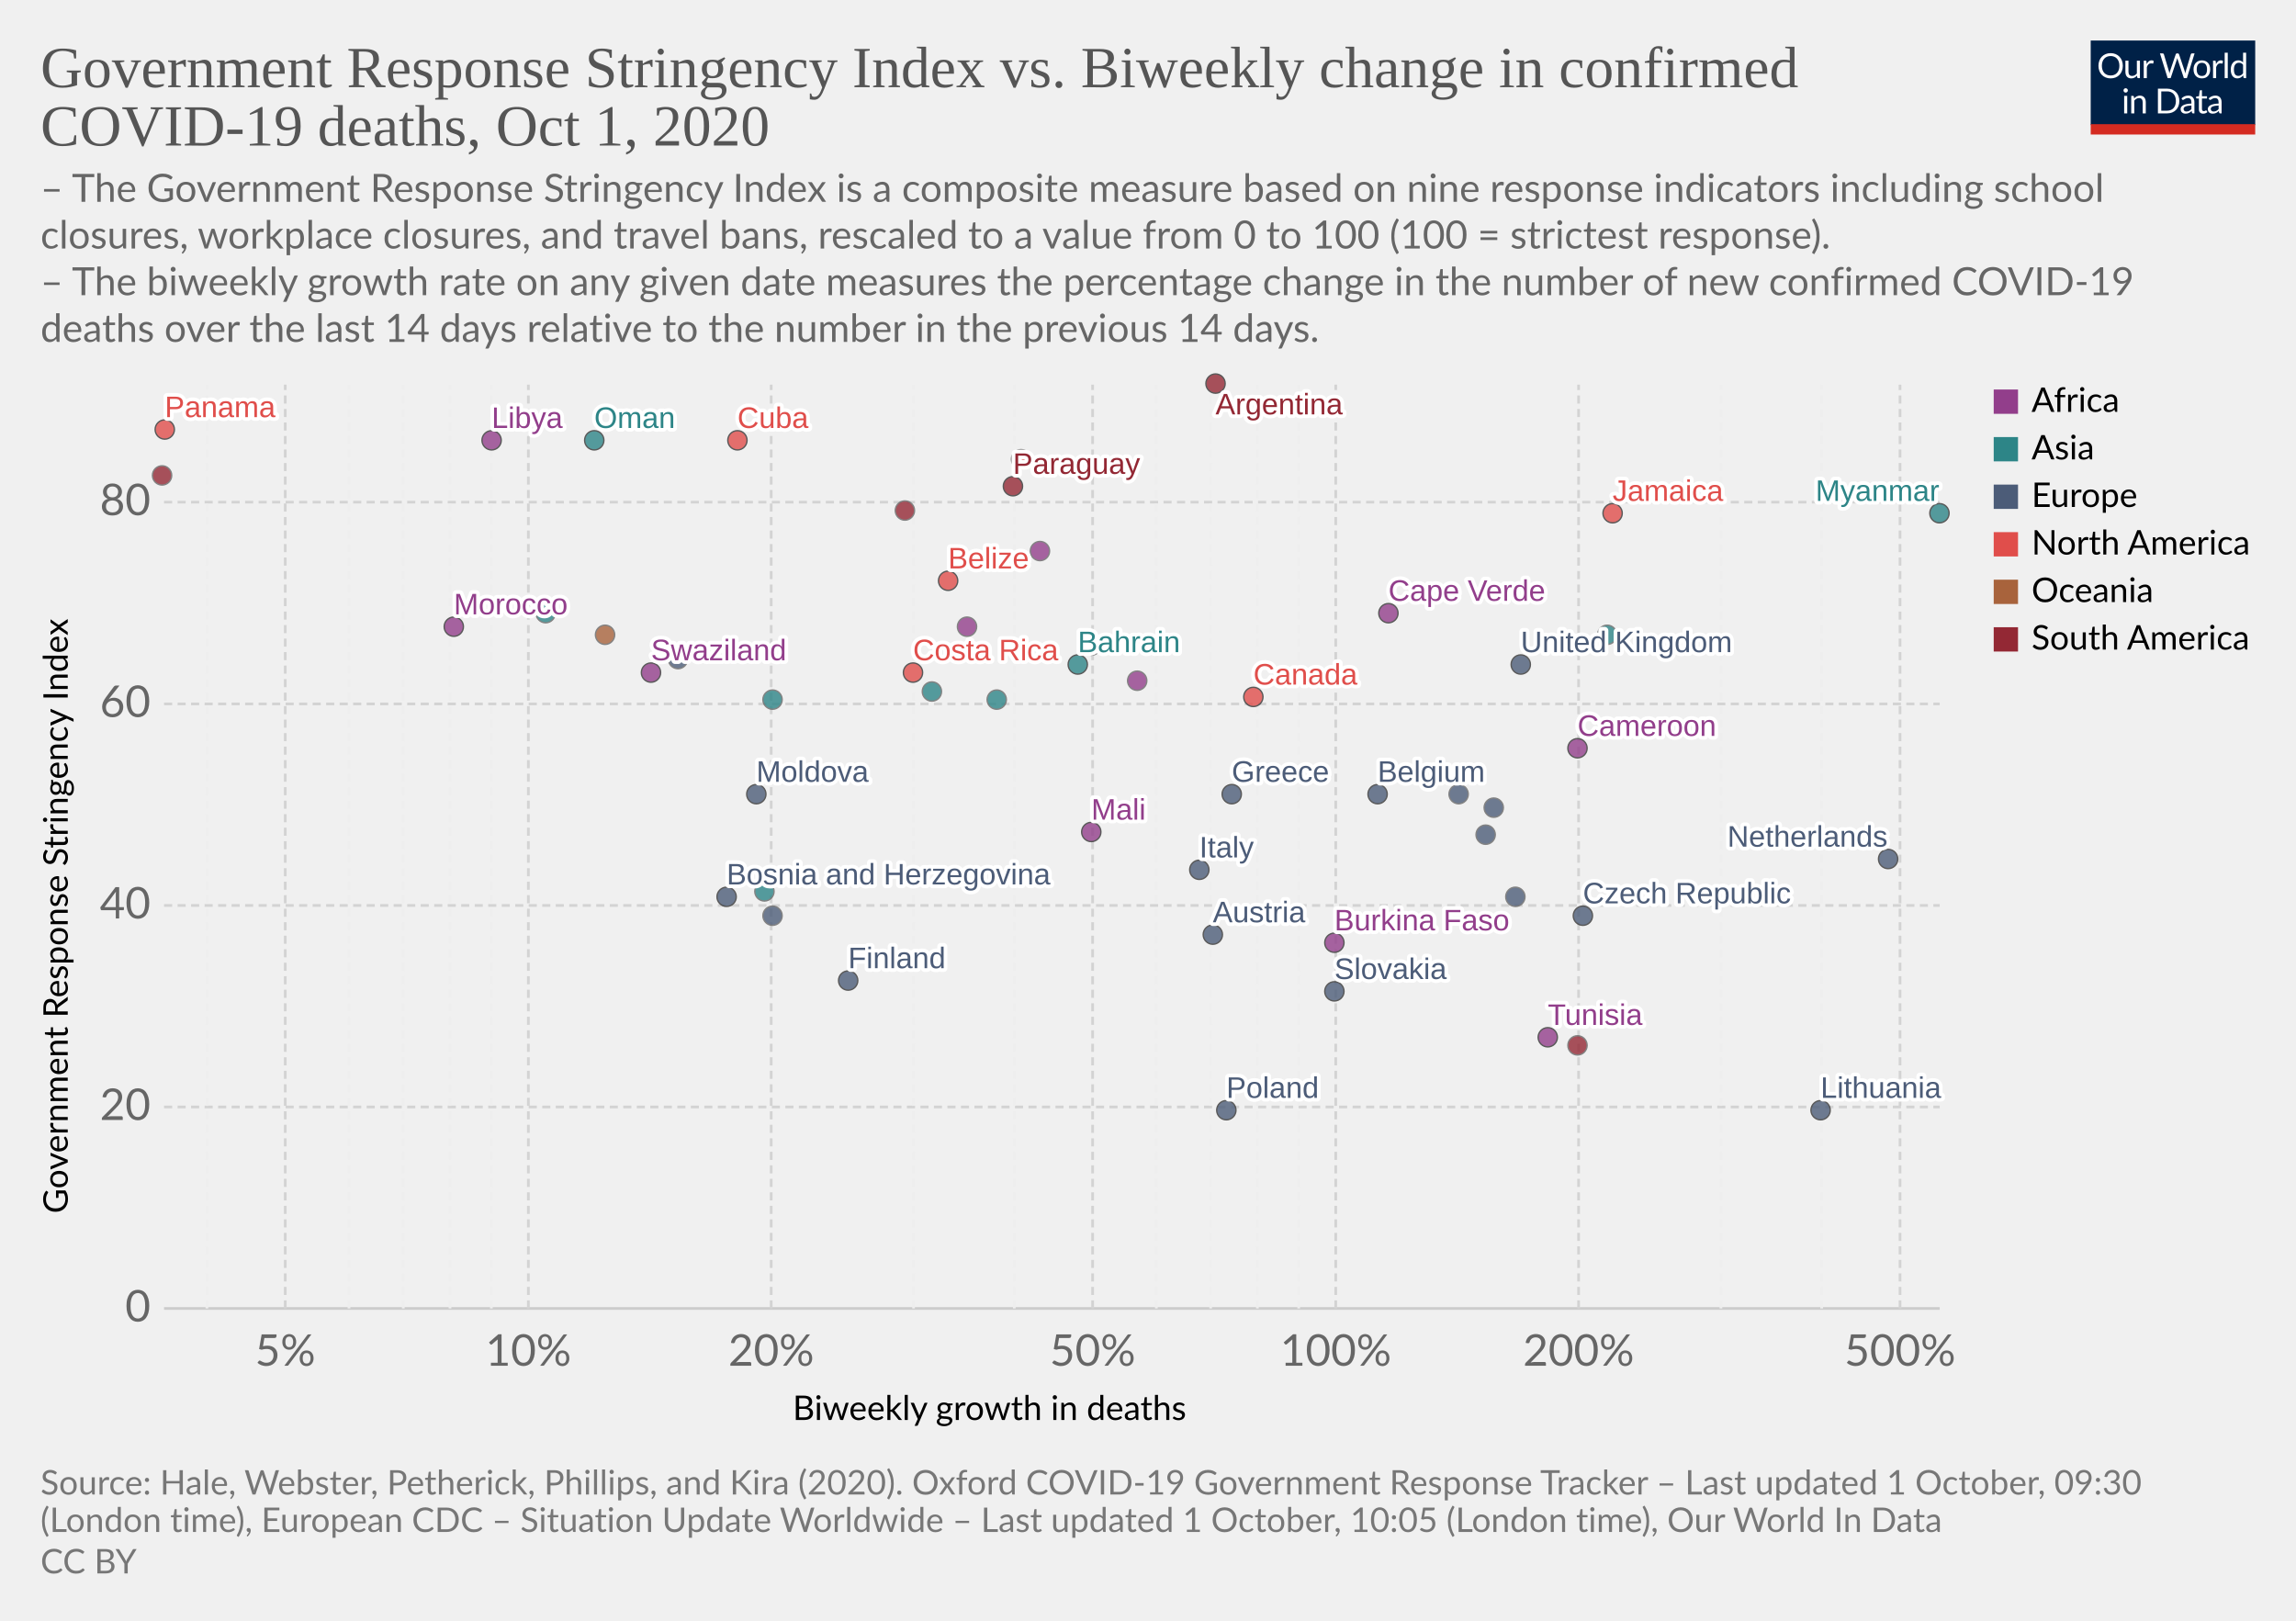
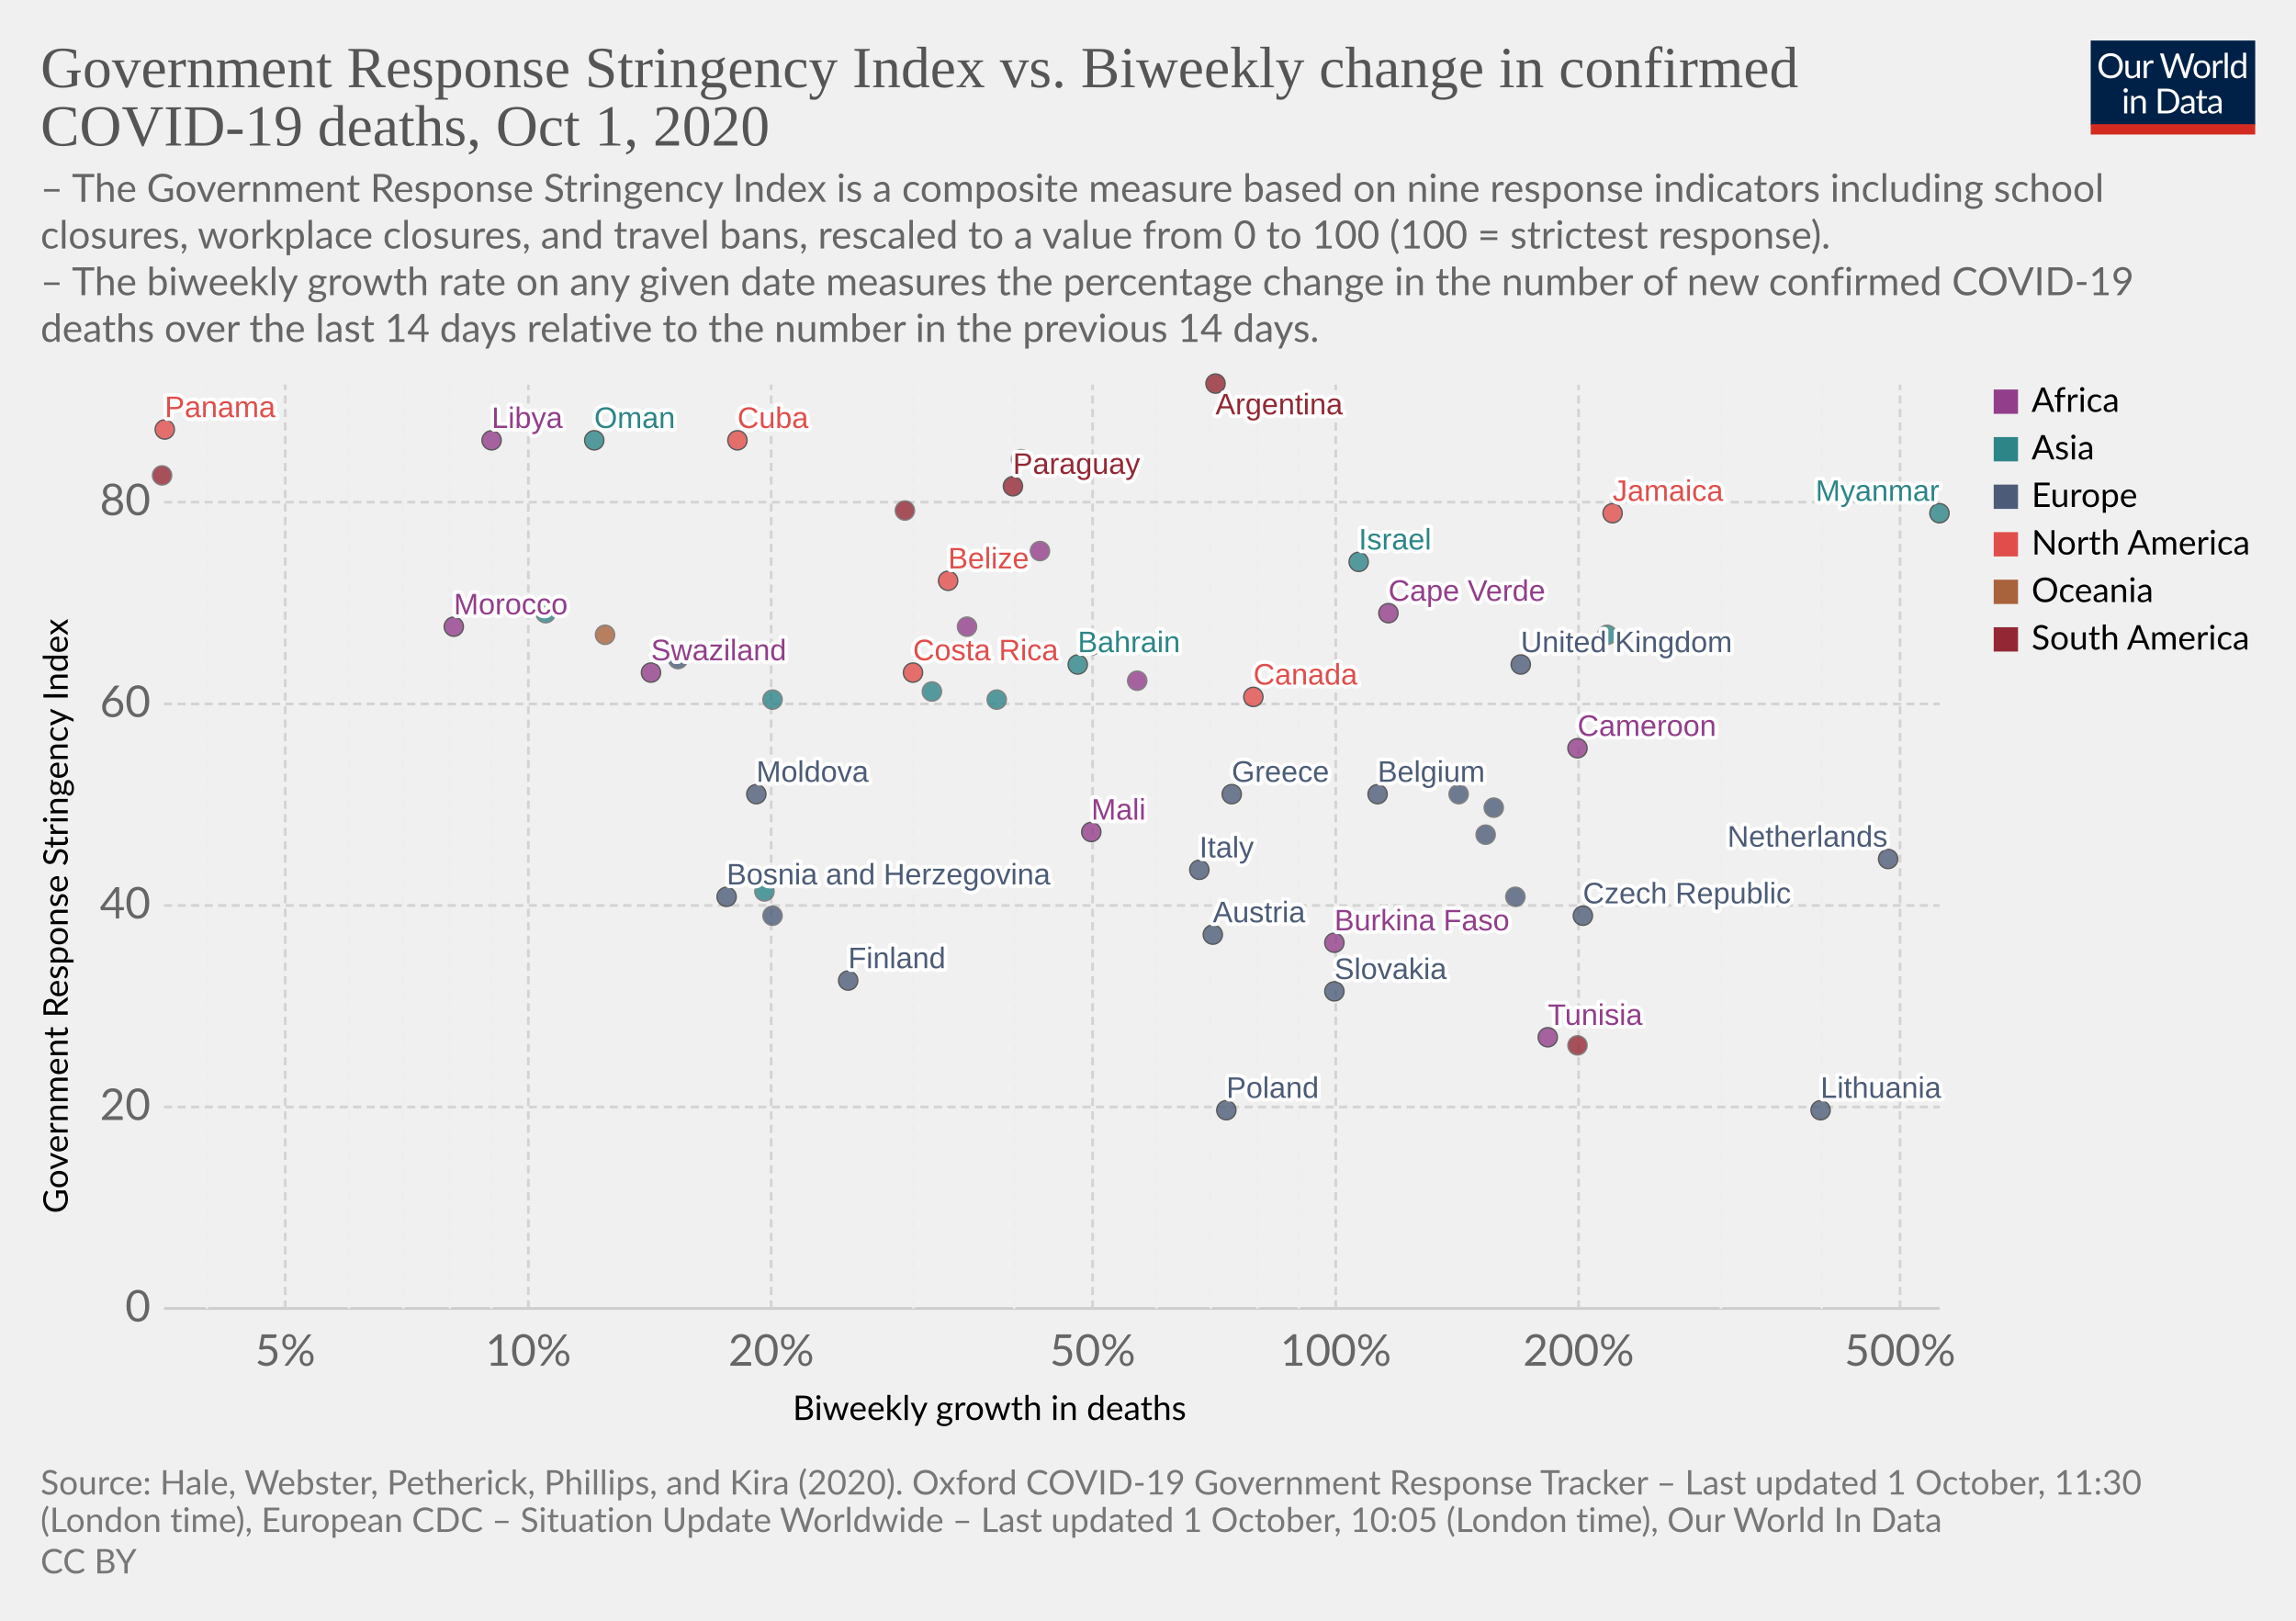
<svg xmlns="http://www.w3.org/2000/svg" version="1.1" style="background-color:#fff;-webkit-font-smoothing:antialiased" width="850" height="600" viewBox="0 0 850 600" font-family="Lato,'Helvetica Neue',Helvetica,Arial,sans-serif" font-size="18" text-rendering="optimizeLegibility">
  <g class="HeaderView">
    <g transform="matrix(.29 0 0 .29 774 15)">
      <svg width="210" height="120" viewBox="0 0 210 120" fill="none">
        <g clip-path="url(#clip0)">
          <path d="M0 0h210v107.89H0V0z" fill="#002147" />
          <path d="M40.98 32.25c0 2.36-.38 4.53-1.12 6.51a14.26 14.26 0 01-8.1 8.4c-1.9.78-4.02 1.17-6.34 1.17a16.6 16.6 0 01-6.33-1.17 14.31 14.31 0 01-8.08-8.4 18.29 18.29 0 01-1.12-6.51c0-2.36.38-4.53 1.12-6.5a14.32 14.32 0 018.07-8.44c1.92-.8 4.03-1.19 6.34-1.19 2.32 0 4.43.4 6.34 1.19 1.92.8 3.56 1.9 4.93 3.34a14.87 14.87 0 013.17 5.1 18.1 18.1 0 011.12 6.5zm-4.38 0c0-1.94-.26-3.68-.8-5.22a10.91 10.91 0 00-2.24-3.89 9.68 9.68 0 00-3.52-2.46 11.95 11.95 0 00-4.62-.86c-1.68 0-3.21.28-4.6.86a9.88 9.88 0 00-3.54 2.46 10.91 10.91 0 00-2.24 3.9c-.53 1.53-.8 3.27-.8 5.2 0 1.94.27 3.68.8 5.22a11.17 11.17 0 002.24 3.9 10.01 10.01 0 003.55 2.44c1.38.56 2.9.83 4.6.83 1.7 0 3.24-.27 4.61-.83a9.8 9.8 0 003.52-2.44 11.17 11.17 0 002.25-3.9c.53-1.54.8-3.28.8-5.21zm26.22-6.54V48H60.5c-.56 0-.9-.27-1.05-.81l-.31-2.4a12.45 12.45 0 01-3.26 2.6c-1.2.64-2.58.96-4.13.96-1.22 0-2.3-.2-3.24-.6a6.52 6.52 0 01-2.33-1.7 7.37 7.37 0 01-1.43-2.67c-.3-1.04-.46-2.2-.46-3.45V25.7h3.91v14.22c0 1.68.38 2.99 1.15 3.91.77.93 1.96 1.39 3.54 1.39 1.16 0 2.24-.27 3.23-.82a10.42 10.42 0 002.8-2.28V25.7h3.91zm8.61 4.47a9.94 9.94 0 012.6-3.56 5.64 5.64 0 013.76-1.3c.47 0 .92.05 1.34.15.44.1.83.27 1.17.49l-.3 2.92c-.09.37-.3.55-.66.55-.2 0-.5-.04-.9-.13a6.21 6.21 0 00-3.24.18c-.54.2-1.03.5-1.47.92-.42.4-.81.9-1.17 1.5-.33.58-.64 1.26-.92 2.02V48H67.7V25.71h2.25c.42 0 .72.08.88.25.16.16.27.44.33.83l.26 3.39zm61.16-13.7L122.75 48h-3.82l-7.99-24.05a21.95 21.95 0 01-.42-1.58 38.36 38.36 0 01-.44 1.58L102.05 48h-3.83L88.4 16.47h3.54c.38 0 .7.1.95.29.26.2.43.43.5.73l6.52 21.9c.1.4.2.83.28 1.28.1.46.2.94.29 1.46l.3-1.46c.12-.47.25-.9.38-1.27l7.41-21.91c.1-.25.26-.48.51-.69.27-.22.58-.33.95-.33h1.23c.38 0 .69.1.92.29.24.2.41.43.53.73l7.4 21.9a28.4 28.4 0 01.68 2.62 29.52 29.52 0 01.52-2.61l6.54-21.91c.07-.27.23-.5.48-.7.27-.21.58-.32.95-.32h3.32zm9.35 8.88c1.63 0 3.1.27 4.4.82a9.43 9.43 0 015.46 5.94c.5 1.4.74 2.98.74 4.73 0 1.76-.25 3.34-.74 4.75a9.43 9.43 0 01-5.46 5.92c-1.3.52-2.77.79-4.4.79-1.64 0-3.12-.27-4.44-.8a9.42 9.42 0 01-3.35-2.3c-.92-1-1.63-2.2-2.13-3.61-.49-1.41-.73-3-.73-4.75s.24-3.33.73-4.73c.5-1.43 1.2-2.64 2.13-3.63a9.4 9.4 0 013.35-2.31c1.32-.55 2.8-.82 4.44-.82zm0 19.89c2.2 0 3.84-.73 4.93-2.2 1.08-1.48 1.63-3.54 1.63-6.18 0-2.66-.55-4.72-1.63-6.2-1.09-1.49-2.73-2.23-4.93-2.23-1.12 0-2.09.2-2.93.57a5.7 5.7 0 00-2.06 1.65 7.5 7.5 0 00-1.24 2.67c-.26 1.04-.4 2.22-.4 3.54 0 2.64.55 4.7 1.64 6.18 1.1 1.47 2.76 2.2 4.99 2.2zm17.97-15.07a9.94 9.94 0 012.6-3.56 5.64 5.64 0 013.76-1.3c.47 0 .91.05 1.34.15.44.1.83.27 1.16.49l-.28 2.92c-.09.37-.31.55-.66.55-.2 0-.5-.04-.9-.13a6.2 6.2 0 00-3.24.18c-.54.2-1.03.5-1.47.92-.43.4-.82.9-1.17 1.5a13.1 13.1 0 00-.92 2.02V48h-3.94V25.71h2.24c.43 0 .72.08.88.25.17.16.28.44.33.83l.27 3.39zm15.04-14.59V48h-3.92V15.6h3.92zm19.55 15.43a6.22 6.22 0 00-2.38-2.05 6.7 6.7 0 00-2.86-.6c-2.07 0-3.66.75-4.77 2.23-1.12 1.48-1.68 3.6-1.68 6.33 0 1.46.13 2.7.38 3.74a7.29 7.29 0 001.1 2.56 4.35 4.35 0 001.78 1.45c.7.3 1.5.46 2.4.46 1.29 0 2.41-.3 3.36-.88a9.6 9.6 0 002.67-2.49V31.02zm3.91-15.43V48h-2.33c-.56 0-.9-.27-1.06-.81l-.35-2.71a12.13 12.13 0 01-3.25 2.77 8.28 8.28 0 01-4.23 1.06 7.31 7.31 0 01-6.14-2.9c-.73-.96-1.3-2.15-1.69-3.57a18.35 18.35 0 01.07-9.48 11.29 11.29 0 011.89-3.7 8.7 8.7 0 017.06-3.34 7.96 7.96 0 016.12 2.62V15.59h3.91zM46.61 70.71V93H42.7V70.71h3.91zm.84-7c0 .39-.08.75-.24 1.09a2.81 2.81 0 01-1.52 1.47 2.67 2.67 0 01-2.16 0 2.9 2.9 0 01-1.45-1.47 2.67 2.67 0 010-2.16c.15-.35.35-.65.6-.9.25-.27.53-.47.85-.62a2.67 2.67 0 012.16 0c.35.15.65.35.9.62.27.25.47.55.62.9.16.34.24.7.24 1.08zm7.97 10.24c.49-.54 1-1.04 1.54-1.48a9.85 9.85 0 013.66-1.84 8.96 8.96 0 015.43.35c.94.4 1.72.97 2.33 1.71a7.36 7.36 0 011.43 2.67c.32 1.04.49 2.19.49 3.45V93h-3.94V78.81c0-1.69-.4-3-1.17-3.92-.76-.93-1.93-1.4-3.5-1.4a6.6 6.6 0 00-3.25.83c-1 .56-1.92 1.31-2.77 2.27V93h-3.94V70.71h2.35c.56 0 .9.28 1.04.82l.3 2.42zm57.7 3.3c0 2.36-.37 4.5-1.11 6.44a14.3 14.3 0 01-3.17 4.98 14.1 14.1 0 01-4.93 3.2c-1.9.76-4.02 1.13-6.33 1.13H85.8V61.47h11.77c2.31 0 4.42.39 6.33 1.15a13.8 13.8 0 018.1 8.18 17.75 17.75 0 011.12 6.45zm-4.37 0c0-1.94-.26-3.67-.8-5.2a10.94 10.94 0 00-2.23-3.87 9.57 9.57 0 00-3.53-2.42 12.23 12.23 0 00-4.61-.83h-7.5v24.62h7.5c1.7 0 3.24-.28 4.61-.84a9.7 9.7 0 003.53-2.4 10.94 10.94 0 002.24-3.87c.53-1.53.8-3.26.8-5.2zm19.8 5.72c-1.8.06-3.34.2-4.62.44-1.26.22-2.3.51-3.1.88-.8.36-1.37.8-1.74 1.3-.35.5-.53 1.05-.53 1.67 0 .58.1 1.1.3 1.52a3 3 0 00.76 1.05c.34.27.73.46 1.17.6.45.11.94.17 1.45.17a7.28 7.28 0 003.5-.81 11.95 11.95 0 002.82-2.2v-4.62zm-12.65-9.11a12.73 12.73 0 013.98-2.66c1.43-.59 3-.88 4.73-.88 1.25 0 2.36.2 3.33.61a6.81 6.81 0 013.94 4.38c.33 1.04.5 2.19.5 3.43V93h-1.74a1.8 1.8 0 01-.88-.18c-.2-.13-.36-.38-.48-.74l-.44-2.12c-.59.55-1.16 1.03-1.72 1.46a9.48 9.48 0 01-3.74 1.7c-.69.15-1.46.23-2.3.23-.87 0-1.69-.12-2.45-.35a5.34 5.34 0 01-3.34-2.93 6.64 6.64 0 01-.49-2.64c0-.88.25-1.72.73-2.53a6.33 6.33 0 012.35-2.17c1.09-.63 2.5-1.15 4.25-1.54 1.75-.41 3.89-.65 6.42-.7v-1.75c0-1.73-.37-3.03-1.12-3.91-.75-.9-1.84-1.34-3.28-1.34-.97 0-1.78.12-2.44.37-.64.23-1.2.5-1.7.81l-1.23.82c-.33.23-.67.35-1 .35-.27 0-.5-.07-.69-.2a2.1 2.1 0 01-.48-.53l-.7-1.25zm27.67 19.5c-1.76 0-3.12-.5-4.07-1.48-.94-.98-1.41-2.4-1.41-4.25V74h-2.68a.9.9 0 01-.6-.2c-.16-.14-.24-.36-.24-.66v-1.56l3.65-.46.9-6.89a.9.9 0 01.29-.52.88.88 0 01.62-.22H142v7.67h6.44V74H142v13.38c0 .94.22 1.63.68 2.09.45.45 1.04.68 1.76.68a3.21 3.21 0 001.85-.53l.55-.35c.16-.12.3-.18.41-.18.2 0 .4.13.55.38l1.15 1.87a7.45 7.45 0 01-2.44 1.5c-.96.35-1.94.52-2.95.52zm19.68-10.4c-1.8.07-3.34.21-4.62.45-1.26.22-2.3.51-3.1.88-.8.36-1.37.8-1.74 1.3-.35.5-.53 1.05-.53 1.67 0 .58.1 1.1.3 1.52.18.42.44.77.76 1.05.34.27.73.46 1.17.6.45.11.94.17 1.45.17a7.3 7.3 0 003.5-.81 12.04 12.04 0 002.82-2.2v-4.62zm-12.65-9.1a12.72 12.72 0 013.99-2.66c1.42-.59 3-.88 4.72-.88 1.25 0 2.36.2 3.33.61a6.81 6.81 0 013.94 4.38c.33 1.04.5 2.19.5 3.43V93h-1.74a1.8 1.8 0 01-.88-.18c-.2-.13-.36-.38-.48-.74l-.44-2.12c-.59.55-1.16 1.03-1.72 1.46a9.48 9.48 0 01-3.74 1.7c-.69.15-1.46.23-2.3.23-.87 0-1.69-.12-2.45-.35a5.33 5.33 0 01-3.34-2.93 6.62 6.62 0 01-.49-2.64c0-.88.25-1.72.73-2.53a6.33 6.33 0 012.35-2.17c1.09-.63 2.5-1.15 4.25-1.54a31.2 31.2 0 016.42-.7v-1.75c0-1.73-.37-3.03-1.12-3.91-.75-.9-1.84-1.34-3.28-1.34-.97 0-1.78.12-2.44.37-.64.23-1.2.5-1.7.81-.46.3-.87.57-1.22.82-.34.23-.68.35-1.02.35-.26 0-.49-.07-.68-.2a1.88 1.88 0 01-.48-.53l-.7-1.25z" fill="#fff" />
          <path fill="#D42B21" d="M0 106.79h210V120H0z" />
        </g>
        <defs>
          <clipPath id="clip0">
            <path fill="#fff" d="M0 0h210v120H0z" />
          </clipPath>
        </defs>
      </svg>
    </g>
    <a href="https://ourworldindata.org/grapher/stringency-index-vs-biweekly-covid-deaths?time=latest" target="_blank" font-family="&quot;Playfair Display&quot;,Georgia,&quot;Times New Roman&quot;,serif">
      <text font-size="21.6" x="15" y="32.3" fill="#555">
        <tspan x="15" y="32.28">Government Response Stringency Index vs. Biweekly change in confirmed</tspan>
        <tspan x="15" y="53.88">COVID-19 deaths, Oct 1, 2020</tspan>
      </text>
    </a>
    <text font-size="14.4" x="15" y="74.7" fill="#666">
      <tspan x="15" y="74.72">– The Government Response Stringency Index is a composite measure based on nine response indicators including school</tspan>
      <tspan x="15" y="92">closures, workplace closures, and travel bans, rescaled to a value from 0 to 100 (100 = strictest response).</tspan>
      <tspan x="15" y="109.28"> – The biweekly growth rate on any given date measures the percentage change in the number of new confirmed COVID-19</tspan>
      <tspan x="15" y="126.56">deaths over the last 14 days relative to the number in the previous 14 days.</tspan>
    </text>
  </g>
  <g class="ScatterPlot">
    <g class="DualAxisView">
      <g class="HorizontalAxis">
        <text font-size="12.6" x="293.5" y="525.7">
          <tspan x="293.47" y="525.68">Biweekly growth in deaths</tspan>
        </text>
        <text x="105.6" y="505.6" fill="#666" text-anchor="middle" font-size="16.2">5%</text>
        <text x="195.6" y="505.6" fill="#666" text-anchor="middle" font-size="16.2">10%</text>
        <text x="285.5" y="505.6" fill="#666" text-anchor="middle" font-size="16.2">20%</text>
        <text x="404.5" y="505.6" fill="#666" text-anchor="middle" font-size="16.2">50%</text>
        <text x="494.5" y="505.6" fill="#666" text-anchor="middle" font-size="16.2">100%</text>
        <text x="584.4" y="505.6" fill="#666" text-anchor="middle" font-size="16.2">200%</text>
        <text x="703.4" y="505.6" fill="#666" text-anchor="middle" font-size="16.2">500%</text>
      </g>
      <g class="VerticalAxis">
        <text font-size="12.6" x="-449.2" y="25.1" transform="rotate(-90)">
          <tspan x="-449.2" y="25.08">Government Response Stringency Index</tspan>
        </text>
        <text x="55.74" y="484.4" fill="#666" dominant-baseline="middle" text-anchor="end" font-size="16.2">0</text>
        <text x="55.74" y="409.8" fill="#666" dominant-baseline="middle" text-anchor="end" font-size="16.2">20</text>
        <text x="55.74" y="335.2" fill="#666" dominant-baseline="middle" text-anchor="end" font-size="16.2">40</text>
        <text x="55.74" y="260.6" fill="#666" dominant-baseline="middle" text-anchor="end" font-size="16.2">60</text>
        <text x="55.74" y="185.9" fill="#666" dominant-baseline="middle" text-anchor="end" font-size="16.2">80</text>
      </g>
      <g class="AxisGridLines horizontalLines">
        <path stroke="#ccc" d="M60.74 484.4h657.35" />
        <path stroke="#d3d3d3" stroke-dasharray="3,2" d="M60.74 409.8h657.35M60.74 335.2h657.35M60.74 260.6h657.35M60.74 185.9h657.35" />
      </g>
      <g class="AxisGridLines verticalLines" stroke-dasharray="3,2">
        <path stroke="#eee" d="M76.6 484.4v-342" />
        <path stroke="#d3d3d3" d="M105.6 484.4v-342" />
        <path stroke="#eee" d="M129.2 484.4v-342M149.3 484.4v-342M166.6 484.4v-342M181.9 484.4v-342" />
        <path stroke="#d3d3d3" d="M195.6 484.4v-342M285.5 484.4v-342" />
        <path stroke="#eee" d="M338.2 484.4v-342M375.5 484.4v-342" />
        <path stroke="#d3d3d3" d="M404.5 484.4v-342" />
        <path stroke="#eee" d="M428.1 484.4v-342M448.2 484.4v-342M465.5 484.4v-342M480.8 484.4v-342" />
        <path stroke="#d3d3d3" d="M494.5 484.4v-342M584.4 484.4v-342" />
        <path stroke="#eee" d="M637.1 484.4v-342M674.4 484.4v-342" />
        <path stroke="#d3d3d3" d="M703.4 484.4v-342" />
      </g>
    </g>
    <g class="PointsWithLabels clickable" clip-path="url(#a)" font-family="Arial, sans-serif">
      <path fill="rgba(255,255,255,0)" d="M60.74 142.4h657.35v342H60.74z" />
      <defs>
        <clipPath id="a">
          <path d="M50.74 132.4h677.35v362H50.74z" />
        </clipPath>
      </defs>
      <g class="key-Argentina_0">
        <circle cx="450" cy="142" r="3.57" fill="#932834" opacity=".8" stroke="#333" stroke-width=".5" />
      </g>
      <g class="key-Austria_0">
        <circle cx="449" cy="346" r="3.57" fill="#4C5C78" opacity=".8" stroke="#333" stroke-width=".5" />
      </g>
      <g class="key-Belgium_0">
        <circle cx="510" cy="294" r="3.57" fill="#4C5C78" opacity=".8" stroke="#333" stroke-width=".5" />
      </g>
      <g class="key-Bahrain_0">
        <circle cx="399" cy="246" r="3.57" fill="#2D8587" opacity=".8" stroke="#333" stroke-width=".5" />
      </g>
      <g class="key-Belize_0">
        <circle cx="351" cy="215" r="3.57" fill="#E04E4B" opacity=".8" stroke="#333" stroke-width=".5" />
      </g>
      <g class="key-Canada_0">
        <circle cx="464" cy="258" r="3.57" fill="#E04E4B" opacity=".8" stroke="#333" stroke-width=".5" />
      </g>
      <g class="key-Costa-Rica_0">
        <circle cx="338" cy="249" r="3.57" fill="#E04E4B" opacity=".8" stroke="#333" stroke-width=".5" />
      </g>
      <g class="key-Swaziland_0">
        <circle cx="241" cy="249" r="3.57" fill="#923E8B" opacity=".8" stroke="#333" stroke-width=".5" />
      </g>
      <g class="key-Lesotho_0">
        <circle cx="404" cy="239" r="3.57" fill="#923E8B" opacity=".8" stroke="#666" stroke-width=".5" />
      </g>
      <g class="key-Angola_0">
        <circle cx="385" cy="204" r="3.57" fill="#923E8B" opacity=".8" stroke="#666" stroke-width=".5" />
      </g>
      <g class="key-Morocco_0">
        <circle cx="168" cy="232" r="3.57" fill="#923E8B" opacity=".8" stroke="#333" stroke-width=".5" />
      </g>
      <g class="key-Tunisia_0">
        <circle cx="573" cy="384" r="3.57" fill="#923E8B" opacity=".8" stroke="#333" stroke-width=".5" />
      </g>
      <g class="key-Ukraine_0">
        <circle cx="251" cy="244" r="3.57" fill="#4C5C78" opacity=".8" stroke="#666" stroke-width=".5" />
      </g>
      <g class="key-Bosnia-and-Herzegovina_0">
        <circle cx="269" cy="332" r="3.57" fill="#4C5C78" opacity=".8" stroke="#333" stroke-width=".5" />
      </g>
      <g class="key-Cameroon_0">
        <circle cx="584" cy="277" r="3.57" fill="#923E8B" opacity=".8" stroke="#333" stroke-width=".5" />
      </g>
      <g class="key-Moldova_0">
        <circle cx="280" cy="294" r="3.57" fill="#4C5C78" opacity=".8" stroke="#333" stroke-width=".5" />
      </g>
      <g class="key-Paraguay_0">
        <circle cx="375" cy="180" r="3.57" fill="#932834" opacity=".8" stroke="#333" stroke-width=".5" />
      </g>
      <g class="key-Czech-Republic_0">
        <circle cx="586" cy="339" r="3.57" fill="#4C5C78" opacity=".8" stroke="#333" stroke-width=".5" />
      </g>
      <g class="key-Germany_0">
        <circle cx="553" cy="299" r="3.57" fill="#4C5C78" opacity=".8" stroke="#666" stroke-width=".5" />
      </g>
      <g class="key-Denmark_0">
        <circle cx="540" cy="294" r="3.57" fill="#4C5C78" opacity=".8" stroke="#666" stroke-width=".5" />
      </g>
      <g class="key-Finland_0">
        <circle cx="314" cy="363" r="3.57" fill="#4C5C78" opacity=".8" stroke="#333" stroke-width=".5" />
      </g>
      <g class="key-France_0">
        <circle cx="550" cy="309" r="3.57" fill="#4C5C78" opacity=".8" stroke="#666" stroke-width=".5" />
      </g>
      <g class="key-United-Kingdom_0">
        <circle cx="563" cy="246" r="3.57" fill="#4C5C78" opacity=".8" stroke="#333" stroke-width=".5" />
      </g>
      <g class="key-Greece_0">
        <circle cx="456" cy="294" r="3.57" fill="#4C5C78" opacity=".8" stroke="#333" stroke-width=".5" />
      </g>
      <g class="key-Guyana_0">
        <circle cx="335" cy="189" r="3.57" fill="#932834" opacity=".8" stroke="#666" stroke-width=".5" />
      </g>
      <g class="key-Honduras_0">
        <circle cx="378" cy="170" r="3.57" fill="#E04E4B" opacity=".8" stroke="#666" stroke-width=".5" />
      </g>
      <g class="key-Hungary_0">
        <circle cx="561" cy="332" r="3.57" fill="#4C5C78" opacity=".8" stroke="#666" stroke-width=".5" />
      </g>
      <g class="key-Indonesia_0">
        <circle cx="202" cy="227" r="3.57" fill="#2D8587" opacity=".8" stroke="#666" stroke-width=".5" />
      </g>
      <g class="key-Iran_0">
        <circle cx="369" cy="259" r="3.57" fill="#2D8587" opacity=".8" stroke="#666" stroke-width=".5" />
      </g>
      <g class="key-Oman_0">
        <circle cx="220" cy="163" r="3.57" fill="#2D8587" opacity=".8" stroke="#333" stroke-width=".5" />
      </g>
      <g class="key-Pakistan_0">
        <circle cx="283" cy="330" r="3.57" fill="#2D8587" opacity=".8" stroke="#666" stroke-width=".5" />
      </g>
      <g class="key-Panama_0">
        <circle cx="61" cy="159" r="3.57" fill="#E04E4B" opacity=".8" stroke="#333" stroke-width=".5" />
      </g>
      <g class="key-Poland_0">
        <circle cx="454" cy="411" r="3.57" fill="#4C5C78" opacity=".8" stroke="#333" stroke-width=".5" />
      </g>
      <g class="key-Russia_0">
        <circle cx="286" cy="339" r="3.57" fill="#4C5C78" opacity=".8" stroke="#666" stroke-width=".5" />
      </g>
      <g class="key-Slovakia_0">
        <circle cx="494" cy="367" r="3.57" fill="#4C5C78" opacity=".8" stroke="#333" stroke-width=".5" />
      </g>
      <g class="key-Venezuela_0">
        <circle cx="60" cy="176" r="3.57" fill="#932834" opacity=".8" stroke="#666" stroke-width=".5" />
      </g>
      <g class="key-Guam_0">
        <circle cx="224" cy="235" r="3.57" fill="#A8633C" opacity=".8" stroke="#666" stroke-width=".5" />
      </g>
      <g class="key-Cape-Verde_0">
        <circle cx="514" cy="227" r="3.57" fill="#923E8B" opacity=".8" stroke="#333" stroke-width=".5" />
      </g>
      <g class="key-Mozambique_0">
        <circle cx="421" cy="252" r="3.57" fill="#923E8B" opacity=".8" stroke="#666" stroke-width=".5" />
      </g>
      <g class="key-Libya_0">
        <circle cx="182" cy="163" r="3.57" fill="#923E8B" opacity=".8" stroke="#333" stroke-width=".5" />
      </g>
      <g class="key-Mali_0">
        <circle cx="404" cy="308" r="3.57" fill="#923E8B" opacity=".8" stroke="#333" stroke-width=".5" />
+       </g>
+       <g class="key-Israel_0">
+         <circle cx="503" cy="208" r="3.57" fill="#2D8587" opacity=".8" stroke="#333" stroke-width=".5" />
      </g>
      <g class="key-Italy_0">
        <circle cx="444" cy="322" r="3.57" fill="#4C5C78" opacity=".8" stroke="#333" stroke-width=".5" />
      </g>
      <g class="key-Jordan_0">
        <circle cx="595" cy="235" r="3.57" fill="#2D8587" opacity=".8" stroke="#666" stroke-width=".5" />
      </g>
      <g class="key-Kenya_0">
        <circle cx="358" cy="232" r="3.57" fill="#923E8B" opacity=".8" stroke="#666" stroke-width=".5" />
      </g>
      <g class="key-Lebanon_0">
        <circle cx="345" cy="256" r="3.57" fill="#2D8587" opacity=".8" stroke="#666" stroke-width=".5" />
      </g>
      <g class="key-Lithuania_0">
        <circle cx="674" cy="411" r="3.57" fill="#4C5C78" opacity=".8" stroke="#333" stroke-width=".5" />
      </g>
      <g class="key-Myanmar_0">
        <circle cx="718" cy="190" r="3.57" fill="#2D8587" opacity=".8" stroke="#333" stroke-width=".5" />
      </g>
      <g class="key-Netherlands_0">
        <circle cx="699" cy="318" r="3.57" fill="#4C5C78" opacity=".8" stroke="#333" stroke-width=".5" />
      </g>
      <g class="key-Burkina-Faso_0">
        <circle cx="494" cy="349" r="3.57" fill="#923E8B" opacity=".8" stroke="#333" stroke-width=".5" />
      </g>
      <g class="key-Cuba_0">
        <circle cx="273" cy="163" r="3.57" fill="#E04E4B" opacity=".8" stroke="#333" stroke-width=".5" />
      </g>
      <g class="key-Jamaica_0">
        <circle cx="597" cy="190" r="3.57" fill="#E04E4B" opacity=".8" stroke="#333" stroke-width=".5" />
      </g>
      <g class="key-Turkey_0">
        <circle cx="286" cy="259" r="3.57" fill="#2D8587" opacity=".8" stroke="#666" stroke-width=".5" />
      </g>
      <g class="key-Uruguay_0">
        <circle cx="584" cy="387" r="3.57" fill="#932834" opacity=".8" stroke="#666" stroke-width=".5" />
      </g>
      <g class="backgroundLabels" fill="#333" font-size="11" font-weight="400">
        <text x="450" y="153.4" fill="#fff" stroke="#fff" stroke-linecap="round" stroke-linejoin="round" stroke-width=".25em">Argentina</text>
        <text x="450" y="153.4" fill="#932834">Argentina</text>
        <text x="449" y="341.43" fill="#fff" stroke="#fff" stroke-linecap="round" stroke-linejoin="round" stroke-width=".25em">Austria</text>
        <text x="449" y="341.43" fill="#4C5C78">Austria</text>
        <text x="510" y="289.43" fill="#fff" stroke="#fff" stroke-linecap="round" stroke-linejoin="round" stroke-width=".25em">Belgium</text>
        <text x="510" y="289.43" fill="#4C5C78">Belgium</text>
        <text x="399" y="241.43" fill="#fff" stroke="#fff" stroke-linecap="round" stroke-linejoin="round" stroke-width=".25em">Bahrain</text>
        <text x="399" y="241.43" fill="#2D8587">Bahrain</text>
        <text x="351" y="210.43" fill="#fff" stroke="#fff" stroke-linecap="round" stroke-linejoin="round" stroke-width=".25em">Belize</text>
        <text x="351" y="210.43" fill="#E04E4B">Belize</text>
        <text x="464" y="253.43" fill="#fff" stroke="#fff" stroke-linecap="round" stroke-linejoin="round" stroke-width=".25em">Canada</text>
        <text x="464" y="253.43" fill="#E04E4B">Canada</text>
        <text x="338" y="244.43" fill="#fff" stroke="#fff" stroke-linecap="round" stroke-linejoin="round" stroke-width=".25em">Costa Rica</text>
        <text x="338" y="244.43" fill="#E04E4B">Costa Rica</text>
        <text x="241" y="244.43" fill="#fff" stroke="#fff" stroke-linecap="round" stroke-linejoin="round" stroke-width=".25em">Swaziland</text>
        <text x="241" y="244.43" fill="#923E8B">Swaziland</text>
        <text x="168" y="227.43" fill="#fff" stroke="#fff" stroke-linecap="round" stroke-linejoin="round" stroke-width=".25em">Morocco</text>
        <text x="168" y="227.43" fill="#923E8B">Morocco</text>
        <text x="573" y="379.43" fill="#fff" stroke="#fff" stroke-linecap="round" stroke-linejoin="round" stroke-width=".25em">Tunisia</text>
        <text x="573" y="379.43" fill="#923E8B">Tunisia</text>
        <text x="269" y="327.43" fill="#fff" stroke="#fff" stroke-linecap="round" stroke-linejoin="round" stroke-width=".25em">Bosnia and Herzegovina</text>
        <text x="269" y="327.43" fill="#4C5C78">Bosnia and Herzegovina</text>
        <text x="584" y="272.43" fill="#fff" stroke="#fff" stroke-linecap="round" stroke-linejoin="round" stroke-width=".25em">Cameroon</text>
        <text x="584" y="272.43" fill="#923E8B">Cameroon</text>
        <text x="280" y="289.43" fill="#fff" stroke="#fff" stroke-linecap="round" stroke-linejoin="round" stroke-width=".25em">Moldova</text>
        <text x="280" y="289.43" fill="#4C5C78">Moldova</text>
        <text x="375" y="175.43" fill="#fff" stroke="#fff" stroke-linecap="round" stroke-linejoin="round" stroke-width=".25em">Paraguay</text>
        <text x="375" y="175.43" fill="#932834">Paraguay</text>
        <text x="586" y="334.43" fill="#fff" stroke="#fff" stroke-linecap="round" stroke-linejoin="round" stroke-width=".25em">Czech Republic</text>
        <text x="586" y="334.43" fill="#4C5C78">Czech Republic</text>
        <text x="314" y="358.43" fill="#fff" stroke="#fff" stroke-linecap="round" stroke-linejoin="round" stroke-width=".25em">Finland</text>
        <text x="314" y="358.43" fill="#4C5C78">Finland</text>
        <text x="563" y="241.43" fill="#fff" stroke="#fff" stroke-linecap="round" stroke-linejoin="round" stroke-width=".25em">United Kingdom</text>
        <text x="563" y="241.43" fill="#4C5C78">United Kingdom</text>
        <text x="456" y="289.43" fill="#fff" stroke="#fff" stroke-linecap="round" stroke-linejoin="round" stroke-width=".25em">Greece</text>
        <text x="456" y="289.43" fill="#4C5C78">Greece</text>
        <text x="220" y="158.43" fill="#fff" stroke="#fff" stroke-linecap="round" stroke-linejoin="round" stroke-width=".25em">Oman</text>
        <text x="220" y="158.43" fill="#2D8587">Oman</text>
        <text x="61" y="154.43" fill="#fff" stroke="#fff" stroke-linecap="round" stroke-linejoin="round" stroke-width=".25em">Panama</text>
        <text x="61" y="154.43" fill="#E04E4B">Panama</text>
        <text x="454" y="406.43" fill="#fff" stroke="#fff" stroke-linecap="round" stroke-linejoin="round" stroke-width=".25em">Poland</text>
        <text x="454" y="406.43" fill="#4C5C78">Poland</text>
        <text x="494" y="362.43" fill="#fff" stroke="#fff" stroke-linecap="round" stroke-linejoin="round" stroke-width=".25em">Slovakia</text>
        <text x="494" y="362.43" fill="#4C5C78">Slovakia</text>
        <text x="514" y="222.43" fill="#fff" stroke="#fff" stroke-linecap="round" stroke-linejoin="round" stroke-width=".25em">Cape Verde</text>
        <text x="514" y="222.43" fill="#923E8B">Cape Verde</text>
        <text x="182" y="158.43" fill="#fff" stroke="#fff" stroke-linecap="round" stroke-linejoin="round" stroke-width=".25em">Libya</text>
        <text x="182" y="158.43" fill="#923E8B">Libya</text>
        <text x="404" y="303.43" fill="#fff" stroke="#fff" stroke-linecap="round" stroke-linejoin="round" stroke-width=".25em">Mali</text>
        <text x="404" y="303.43" fill="#923E8B">Mali</text>
+         <text x="503" y="203.43" fill="#fff" stroke="#fff" stroke-linecap="round" stroke-linejoin="round" stroke-width=".25em">Israel</text>
+         <text x="503" y="203.43" fill="#2D8587">Israel</text>
        <text x="444" y="317.43" fill="#fff" stroke="#fff" stroke-linecap="round" stroke-linejoin="round" stroke-width=".25em">Italy</text>
        <text x="444" y="317.43" fill="#4C5C78">Italy</text>
        <text x="674" y="406.43" fill="#fff" stroke="#fff" stroke-linecap="round" stroke-linejoin="round" stroke-width=".25em">Lithuania</text>
        <text x="674" y="406.43" fill="#4C5C78">Lithuania</text>
        <text x="672.13" y="185.43" fill="#fff" stroke="#fff" stroke-linecap="round" stroke-linejoin="round" stroke-width=".25em">Myanmar</text>
        <text x="672.13" y="185.43" fill="#2D8587">Myanmar</text>
        <text x="639.49" y="313.43" fill="#fff" stroke="#fff" stroke-linecap="round" stroke-linejoin="round" stroke-width=".25em">Netherlands</text>
        <text x="639.49" y="313.43" fill="#4C5C78">Netherlands</text>
        <text x="494" y="344.43" fill="#fff" stroke="#fff" stroke-linecap="round" stroke-linejoin="round" stroke-width=".25em">Burkina Faso</text>
        <text x="494" y="344.43" fill="#923E8B">Burkina Faso</text>
        <text x="273" y="158.43" fill="#fff" stroke="#fff" stroke-linecap="round" stroke-linejoin="round" stroke-width=".25em">Cuba</text>
        <text x="273" y="158.43" fill="#E04E4B">Cuba</text>
        <text x="597" y="185.43" fill="#fff" stroke="#fff" stroke-linecap="round" stroke-linejoin="round" stroke-width=".25em">Jamaica</text>
        <text x="597" y="185.43" fill="#E04E4B">Jamaica</text>
      </g>
    </g>
    <g class="ScatterColorLegend clickable" cursor="pointer">
      <g class="legendMark">
        <path fill="#923E8B" d="M738.09 144.2h9v9h-9z" />
        <text font-size="12.6" x="752.1" y="152.5">
          <tspan x="752.09" y="152.48">Africa</tspan>
        </text>
      </g>
      <g class="legendMark">
        <path fill="#2D8587" d="M738.09 161.8h9v9h-9z" />
        <text font-size="12.6" x="752.1" y="170.1">
          <tspan x="752.09" y="170.08">Asia</tspan>
        </text>
      </g>
      <g class="legendMark">
        <path fill="#4C5C78" d="M738.09 179.4h9v9h-9z" />
        <text font-size="12.6" x="752.1" y="187.7">
          <tspan x="752.09" y="187.68">Europe</tspan>
        </text>
      </g>
      <g class="legendMark">
        <path fill="#E04E4B" d="M738.09 197h9v9h-9z" />
        <text font-size="12.6" x="752.1" y="205.3">
          <tspan x="752.09" y="205.28">North America</tspan>
        </text>
      </g>
      <g class="legendMark">
        <path fill="#A8633C" d="M738.09 214.6h9v9h-9z" />
        <text font-size="12.6" x="752.1" y="222.9">
          <tspan x="752.09" y="222.88">Oceania</tspan>
        </text>
      </g>
      <g class="legendMark">
        <path fill="#932834" d="M738.09 232.2h9v9h-9z" />
        <text font-size="12.6" x="752.1" y="240.5">
          <tspan x="752.09" y="240.48">South America</tspan>
        </text>
      </g>
    </g>
  </g>
  <g class="SourcesFooter" fill="#777">
    <g class="clickable" fill="#777">
      <text font-size="12.6" x="15" y="553.3">
-         <tspan x="15" y="553.28">Source: Hale, Webster, Petherick, Phillips, and Kira (2020). Oxford COVID-19 Government Response Tracker – Last updated 1 October, 09:30</tspan>
+         <tspan x="15" y="553.28">Source: Hale, Webster, Petherick, Phillips, and Kira (2020). Oxford COVID-19 Government Response Tracker – Last updated 1 October, 11:30</tspan>
        <tspan x="15" y="567.14">(London time), European CDC – Situation Update Worldwide – Last updated 1 October, 10:05 (London time), Our World In Data</tspan>
      </text>
    </g>
    <text font-size="12.6" x="15" y="582.5">
      <tspan x="15" y="582.48">
        <a class="cclogo" href="http://creativecommons.org/licenses/by/4.0/deed.en_US" target="_blank" fill="#777">CC BY</a>
      </tspan>
    </text>
  </g>
</svg>
